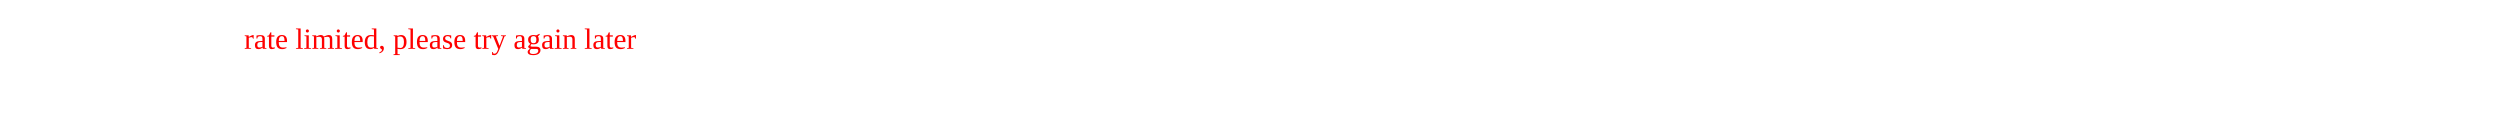
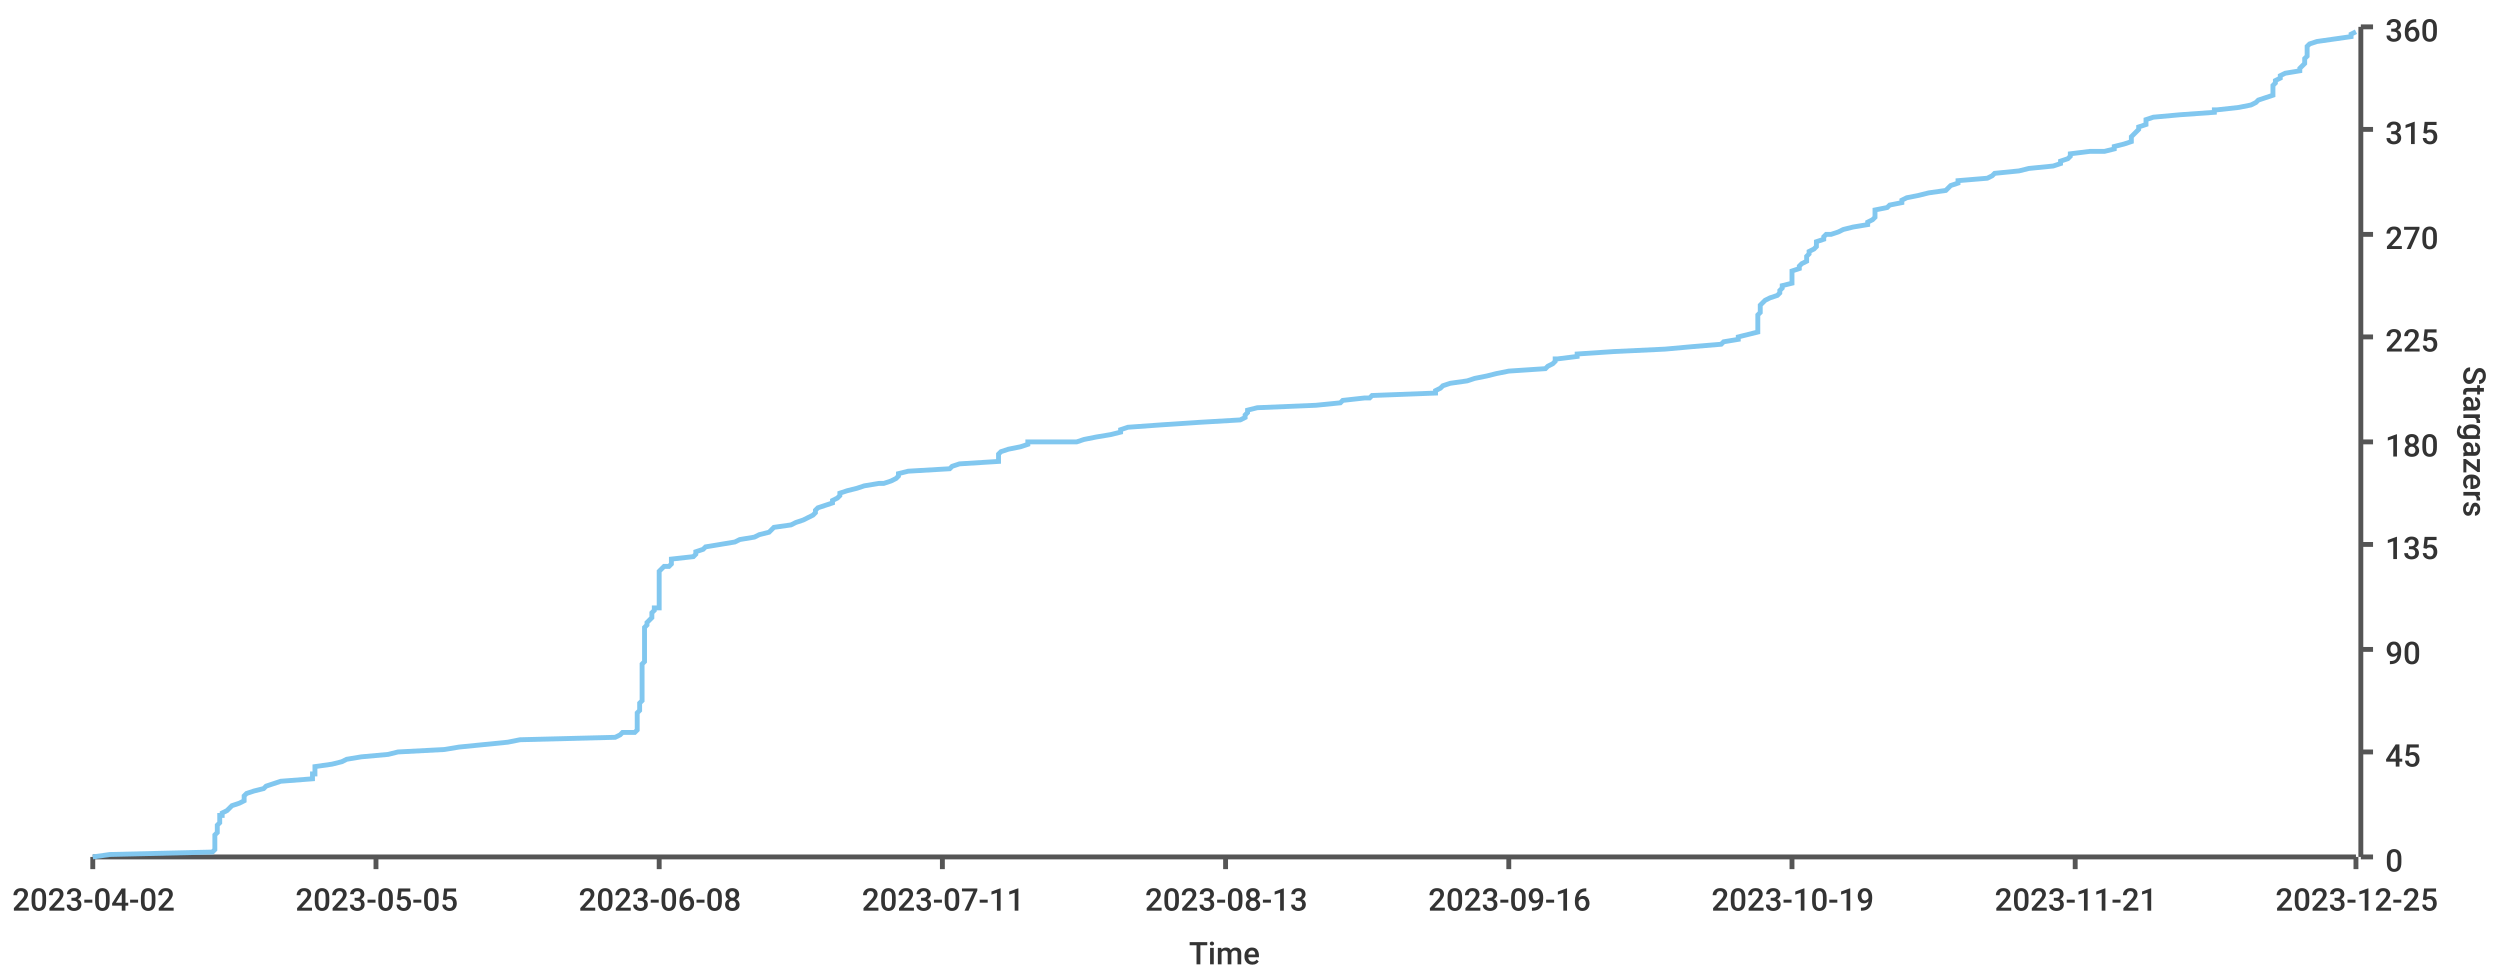
- <svg xmlns="http://www.w3.org/2000/svg" width="1024" height="50">
-   <text y="20" x="100" fill="red">rate limited, please try again later</text>
+ <svg xmlns="http://www.w3.org/2000/svg" width="1024" height="400">\n<path d="M 0 0 L 1024 0 L 1024 400 L 0 400 L 0 0" style="stroke-width:0;stroke:rgba(255,255,255,1.0);fill:rgba(255,255,255,1.0)" />
+   <path d="M 38 11 L 965 11 L 965 351 L 38 351 L 38 11" style="stroke-width:0;stroke:rgba(255,255,255,1.0);fill:rgba(255,255,255,1.0)" />
+   <path d="M 38 351 L 965 351" style="stroke-width:2;stroke:rgba(85,85,85,1.0);fill:none" />
+   <path d="M 38 351 L 38 356" style="stroke-width:2;stroke:rgba(85,85,85,1.0);fill:none" />
+   <text x="5" y="373" style="stroke-width:0;stroke:none;fill:rgba(51,51,51,1.0);font-size:12.8px;font-family:'Roboto Medium',sans-serif">2023-04-02</text>
+   <path d="M 154 351 L 154 356" style="stroke-width:2;stroke:rgba(85,85,85,1.0);fill:none" />
+   <text x="121" y="373" style="stroke-width:0;stroke:none;fill:rgba(51,51,51,1.0);font-size:12.8px;font-family:'Roboto Medium',sans-serif">2023-05-05</text>
+   <path d="M 270 351 L 270 356" style="stroke-width:2;stroke:rgba(85,85,85,1.0);fill:none" />
+   <text x="237" y="373" style="stroke-width:0;stroke:none;fill:rgba(51,51,51,1.0);font-size:12.8px;font-family:'Roboto Medium',sans-serif">2023-06-08</text>
+   <path d="M 386 351 L 386 356" style="stroke-width:2;stroke:rgba(85,85,85,1.0);fill:none" />
+   <text x="353" y="373" style="stroke-width:0;stroke:none;fill:rgba(51,51,51,1.0);font-size:12.8px;font-family:'Roboto Medium',sans-serif">2023-07-11</text>
+   <path d="M 502 351 L 502 356" style="stroke-width:2;stroke:rgba(85,85,85,1.0);fill:none" />
+   <text x="469" y="373" style="stroke-width:0;stroke:none;fill:rgba(51,51,51,1.0);font-size:12.8px;font-family:'Roboto Medium',sans-serif">2023-08-13</text>
+   <path d="M 618 351 L 618 356" style="stroke-width:2;stroke:rgba(85,85,85,1.0);fill:none" />
+   <text x="585" y="373" style="stroke-width:0;stroke:none;fill:rgba(51,51,51,1.0);font-size:12.8px;font-family:'Roboto Medium',sans-serif">2023-09-16</text>
+   <path d="M 734 351 L 734 356" style="stroke-width:2;stroke:rgba(85,85,85,1.0);fill:none" />
+   <text x="701" y="373" style="stroke-width:0;stroke:none;fill:rgba(51,51,51,1.0);font-size:12.8px;font-family:'Roboto Medium',sans-serif">2023-10-19</text>
+   <path d="M 850 351 L 850 356" style="stroke-width:2;stroke:rgba(85,85,85,1.0);fill:none" />
+   <text x="817" y="373" style="stroke-width:0;stroke:none;fill:rgba(51,51,51,1.0);font-size:12.8px;font-family:'Roboto Medium',sans-serif">2023-11-21</text>
+   <path d="M 965 351 L 965 356" style="stroke-width:2;stroke:rgba(85,85,85,1.0);fill:none" />
+   <text x="932" y="373" style="stroke-width:0;stroke:none;fill:rgba(51,51,51,1.0);font-size:12.8px;font-family:'Roboto Medium',sans-serif">2023-12-25</text>
+   <text x="487" y="395" style="stroke-width:0;stroke:none;fill:rgba(51,51,51,1.0);font-size:12.8px;font-family:'Roboto Medium',sans-serif">Time</text>
+   <path d="M 967 351 L 967 11" style="stroke-width:2;stroke:rgba(85,85,85,1.0);fill:none" />
+   <path d="M 967 351 L 972 351" style="stroke-width:2;stroke:rgba(85,85,85,1.0);fill:none" />
+   <text x="977" y="357" style="stroke-width:0;stroke:none;fill:rgba(51,51,51,1.0);font-size:12.8px;font-family:'Roboto Medium',sans-serif">0</text>
+   <path d="M 967 308 L 972 308" style="stroke-width:2;stroke:rgba(85,85,85,1.0);fill:none" />
+   <text x="977" y="314" style="stroke-width:0;stroke:none;fill:rgba(51,51,51,1.0);font-size:12.8px;font-family:'Roboto Medium',sans-serif">45</text>
+   <path d="M 967 266 L 972 266" style="stroke-width:2;stroke:rgba(85,85,85,1.0);fill:none" />
+   <text x="977" y="272" style="stroke-width:0;stroke:none;fill:rgba(51,51,51,1.0);font-size:12.8px;font-family:'Roboto Medium',sans-serif">90</text>
+   <path d="M 967 223 L 972 223" style="stroke-width:2;stroke:rgba(85,85,85,1.0);fill:none" />
+   <text x="977" y="229" style="stroke-width:0;stroke:none;fill:rgba(51,51,51,1.0);font-size:12.8px;font-family:'Roboto Medium',sans-serif">135</text>
+   <path d="M 967 181 L 972 181" style="stroke-width:2;stroke:rgba(85,85,85,1.0);fill:none" />
+   <text x="977" y="187" style="stroke-width:0;stroke:none;fill:rgba(51,51,51,1.0);font-size:12.8px;font-family:'Roboto Medium',sans-serif">180</text>
+   <path d="M 967 138 L 972 138" style="stroke-width:2;stroke:rgba(85,85,85,1.0);fill:none" />
+   <text x="977" y="144" style="stroke-width:0;stroke:none;fill:rgba(51,51,51,1.0);font-size:12.8px;font-family:'Roboto Medium',sans-serif">225</text>
+   <path d="M 967 96 L 972 96" style="stroke-width:2;stroke:rgba(85,85,85,1.0);fill:none" />
+   <text x="977" y="102" style="stroke-width:0;stroke:none;fill:rgba(51,51,51,1.0);font-size:12.8px;font-family:'Roboto Medium',sans-serif">270</text>
+   <path d="M 967 53 L 972 53" style="stroke-width:2;stroke:rgba(85,85,85,1.0);fill:none" />
+   <text x="977" y="59" style="stroke-width:0;stroke:none;fill:rgba(51,51,51,1.0);font-size:12.8px;font-family:'Roboto Medium',sans-serif">315</text>
+   <path d="M 967 11 L 972 11" style="stroke-width:2;stroke:rgba(85,85,85,1.0);fill:none" />
+   <text x="977" y="17" style="stroke-width:0;stroke:none;fill:rgba(51,51,51,1.0);font-size:12.8px;font-family:'Roboto Medium',sans-serif">360</text>
+   <text x="1009" y="150" style="stroke-width:0;stroke:none;fill:rgba(51,51,51,1.0);font-size:12.8px;font-family:'Roboto Medium',sans-serif" transform="rotate(90.00,1009,150)">Stargazers</text>
+   <path d="M 38 351 L 45 350 L 87 349 L 88 348 L 88 347 L 88 346 L 88 345 L 88 344 L 88 343 L 88 342 L 89 341 L 89 340 L 89 339 L 89 338 L 90 337 L 90 336 L 90 335 L 90 334 L 91 334 L 91 333 L 93 332 L 94 331 L 95 330 L 98 329 L 100 328 L 100 327 L 100 326 L 101 325 L 104 324 L 108 323 L 109 322 L 112 321 L 115 320 L 128 319 L 128 318 L 128 317 L 129 317 L 129 316 L 129 315 L 129 314 L 136 313 L 140 312 L 142 311 L 148 310 L 159 309 L 163 308 L 182 307 L 188 306 L 198 305 L 208 304 L 213 303 L 252 302 L 254 301 L 255 300 L 260 300 L 261 299 L 261 298 L 261 297 L 261 296 L 261 295 L 261 294 L 261 293 L 261 292 L 262 291 L 262 290 L 262 289 L 262 288 L 263 287 L 263 286 L 263 285 L 263 284 L 263 283 L 263 283 L 263 282 L 263 281 L 263 280 L 263 279 L 263 278 L 263 277 L 263 276 L 263 275 L 263 274 L 263 273 L 263 272 L 264 271 L 264 270 L 264 269 L 264 268 L 264 267 L 264 266 L 264 266 L 264 265 L 264 264 L 264 263 L 264 262 L 264 261 L 264 260 L 264 259 L 264 258 L 264 257 L 265 256 L 265 255 L 266 254 L 267 253 L 267 252 L 267 251 L 268 250 L 268 249 L 270 249 L 270 248 L 270 247 L 270 246 L 270 245 L 270 244 L 270 243 L 270 242 L 270 241 L 270 240 L 270 239 L 270 238 L 270 237 L 270 236 L 270 235 L 270 234 L 271 233 L 272 232 L 274 232 L 275 231 L 275 230 L 275 229 L 284 228 L 285 227 L 285 226 L 288 225 L 289 224 L 295 223 L 301 222 L 303 221 L 309 220 L 311 219 L 315 218 L 316 217 L 317 216 L 324 215 L 324 215 L 326 214 L 329 213 L 331 212 L 333 211 L 334 210 L 334 209 L 335 208 L 338 207 L 341 206 L 341 205 L 343 204 L 344 203 L 344 202 L 347 201 L 351 200 L 354 199 L 360 198 L 362 198 L 365 197 L 367 196 L 368 195 L 368 194 L 372 193 L 389 192 L 390 191 L 393 190 L 409 189 L 409 188 L 409 187 L 409 186 L 410 185 L 413 184 L 418 183 L 421 182 L 421 181 L 441 181 L 444 180 L 449 179 L 455 178 L 459 177 L 459 176 L 462 175 L 476 174 L 491 173 L 508 172 L 510 171 L 510 170 L 511 169 L 511 168 L 515 167 L 539 166 L 549 165 L 550 164 L 559 163 L 561 163 L 562 162 L 588 161 L 588 160 L 590 159 L 591 158 L 594 157 L 601 156 L 604 155 L 609 154 L 613 153 L 618 152 L 633 151 L 634 150 L 636 149 L 637 148 L 637 147 L 638 147 L 646 146 L 646 145 L 661 144 L 682 143 L 693 142 L 705 141 L 706 140 L 712 139 L 712 138 L 716 137 L 720 136 L 720 135 L 720 134 L 720 133 L 720 132 L 720 131 L 720 130 L 720 130 L 720 129 L 721 128 L 721 127 L 721 126 L 721 125 L 722 124 L 723 123 L 725 122 L 728 121 L 729 120 L 729 119 L 730 118 L 730 117 L 734 116 L 734 115 L 734 114 L 734 113 L 734 113 L 734 112 L 734 111 L 737 110 L 737 109 L 738 108 L 740 107 L 740 106 L 740 105 L 741 104 L 741 103 L 743 102 L 744 101 L 744 100 L 744 99 L 747 98 L 747 97 L 748 96 L 750 96 L 753 95 L 755 94 L 759 93 L 765 92 L 765 91 L 767 90 L 768 89 L 768 88 L 768 87 L 768 86 L 773 85 L 774 84 L 779 83 L 779 82 L 781 81 L 786 80 L 790 79 L 790 79 L 797 78 L 798 77 L 799 76 L 802 75 L 802 74 L 814 73 L 816 72 L 817 71 L 827 70 L 831 69 L 841 68 L 844 67 L 844 66 L 847 65 L 848 64 L 848 63 L 856 62 L 862 62 L 866 61 L 866 60 L 870 59 L 873 58 L 873 57 L 873 56 L 874 55 L 875 54 L 876 53 L 876 52 L 879 51 L 879 50 L 879 49 L 882 48 L 893 47 L 907 46 L 907 45 L 908 45 L 917 44 L 922 43 L 924 42 L 925 41 L 928 40 L 931 39 L 931 38 L 931 37 L 931 36 L 931 35 L 932 34 L 932 33 L 934 32 L 934 31 L 936 30 L 942 29 L 942 28 L 942 28 L 943 27 L 944 26 L 944 25 L 944 24 L 945 23 L 945 22 L 945 21 L 945 20 L 945 19 L 946 18 L 949 17 L 956 16 L 963 15 L 963 14 L 965 13" style="stroke-width:2;stroke:rgba(129,199,239,1.0);fill:none" />
</svg>
